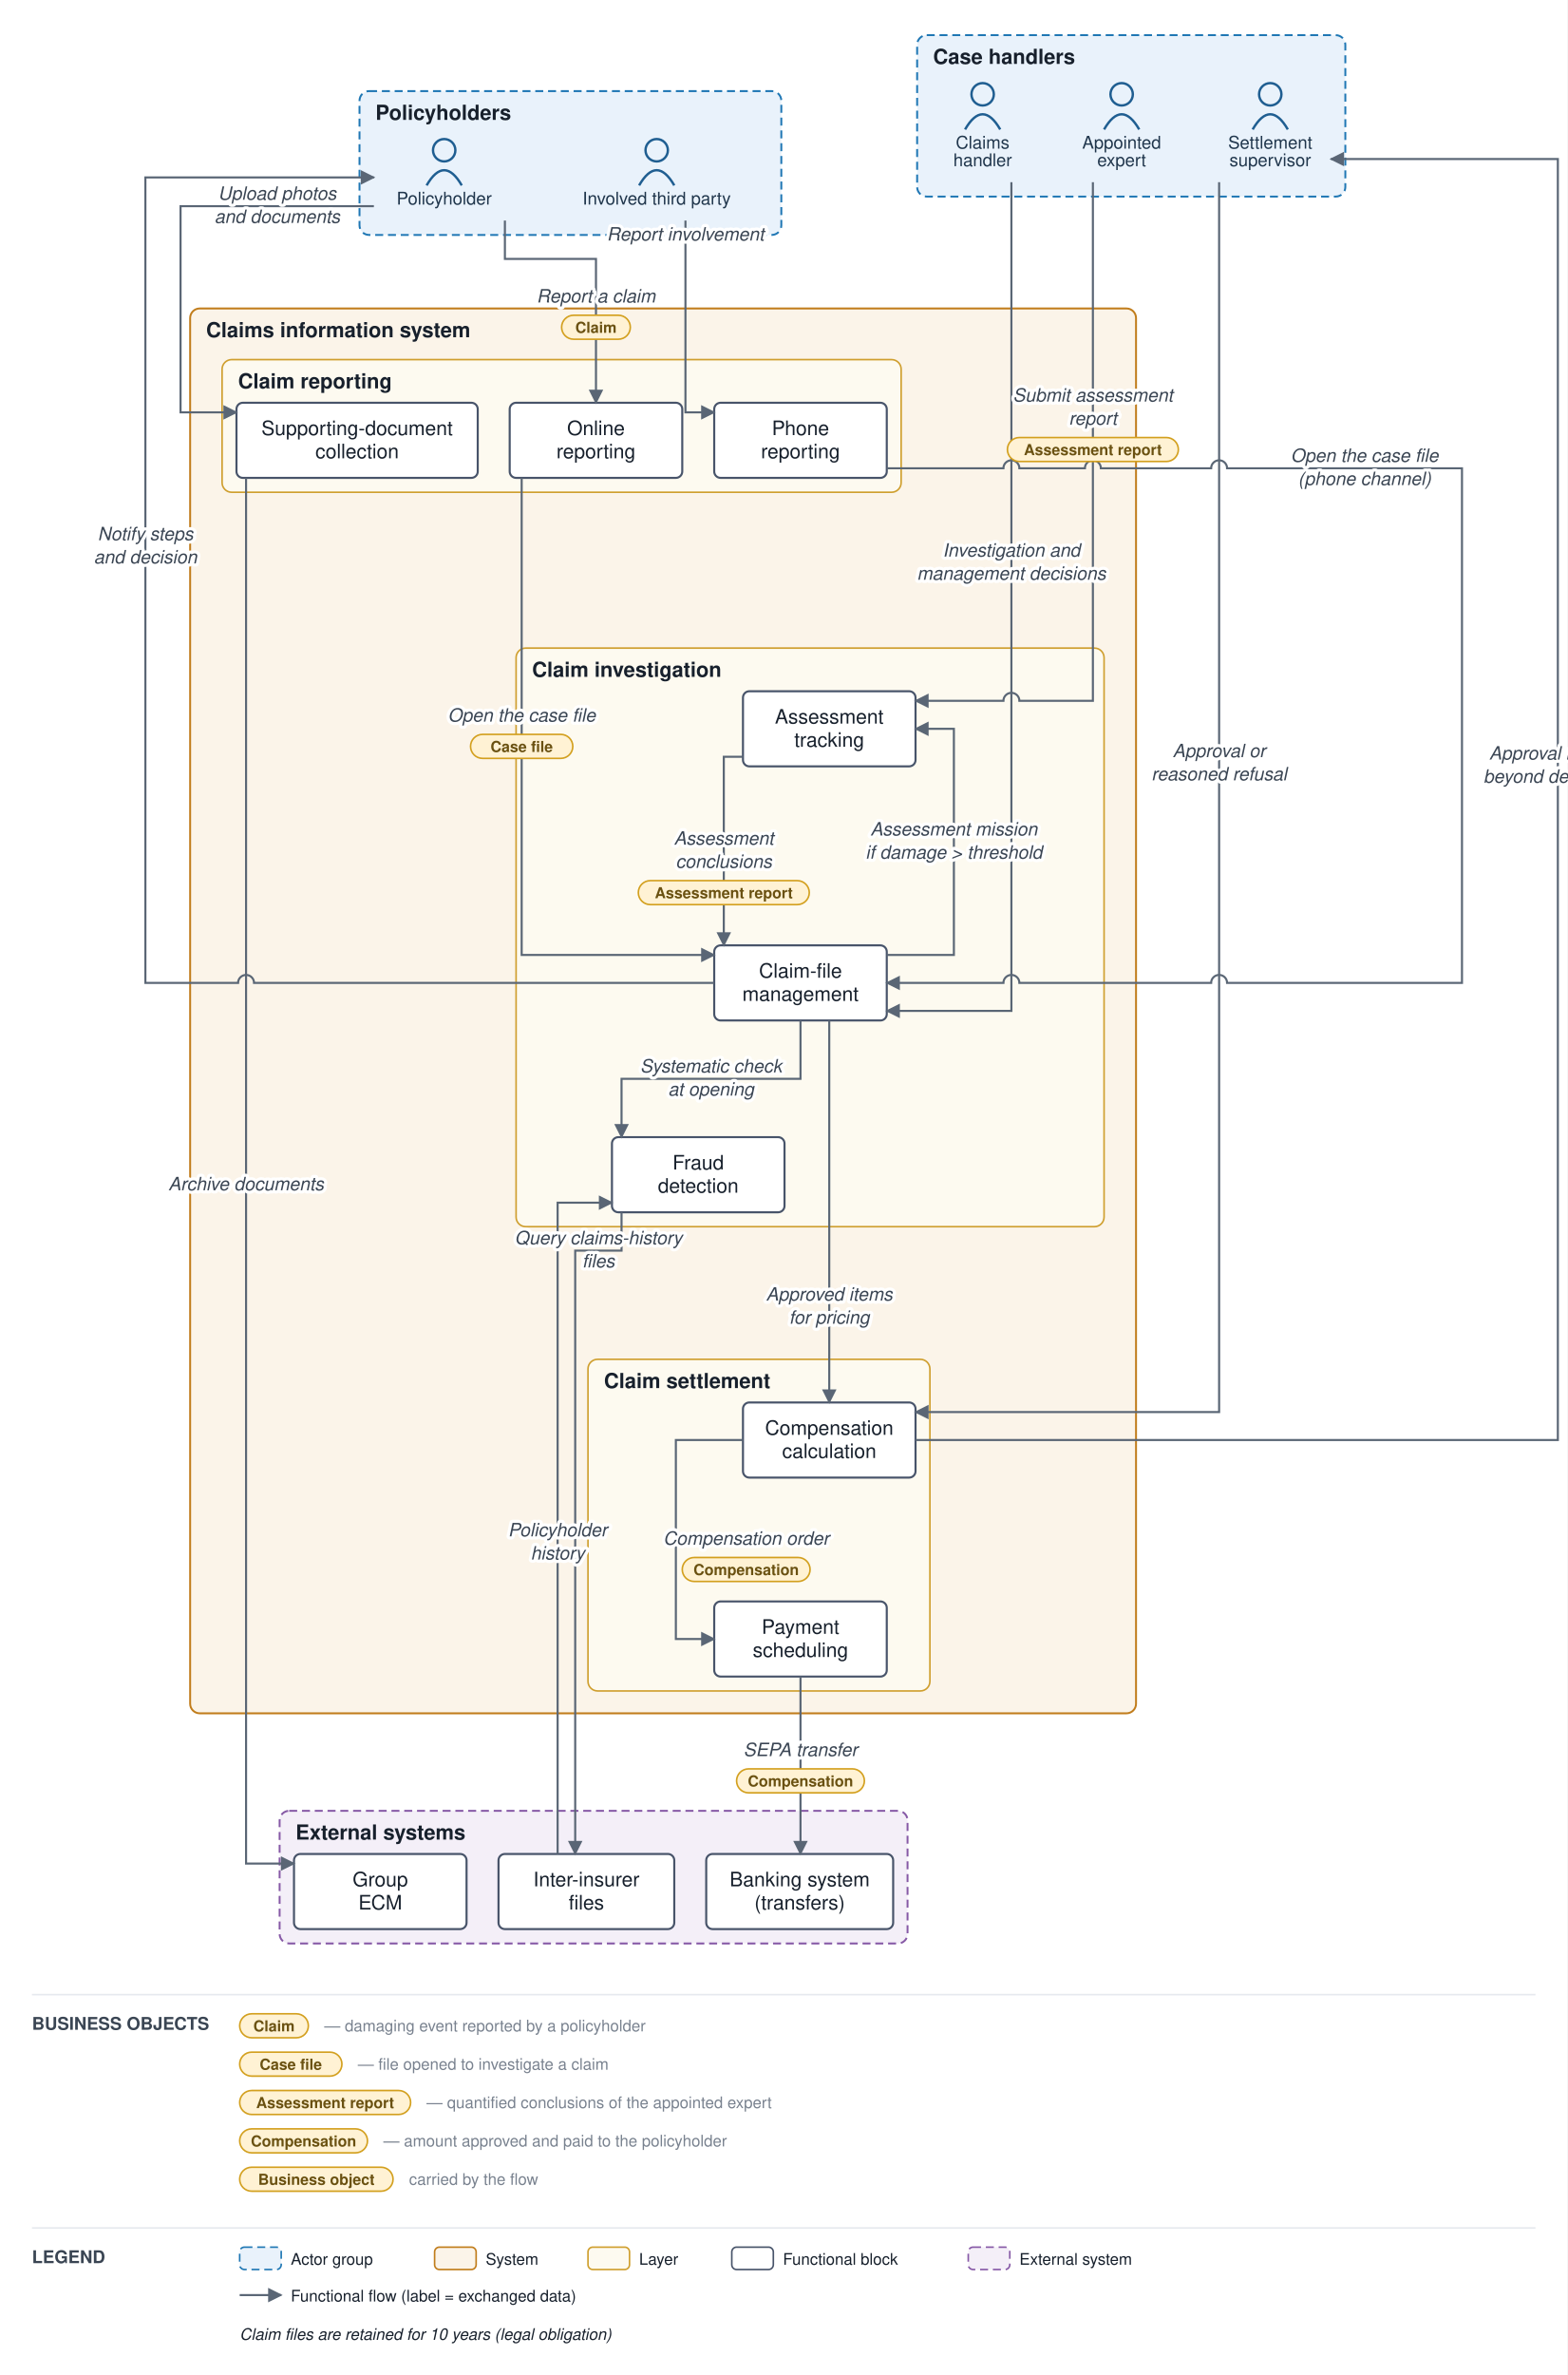
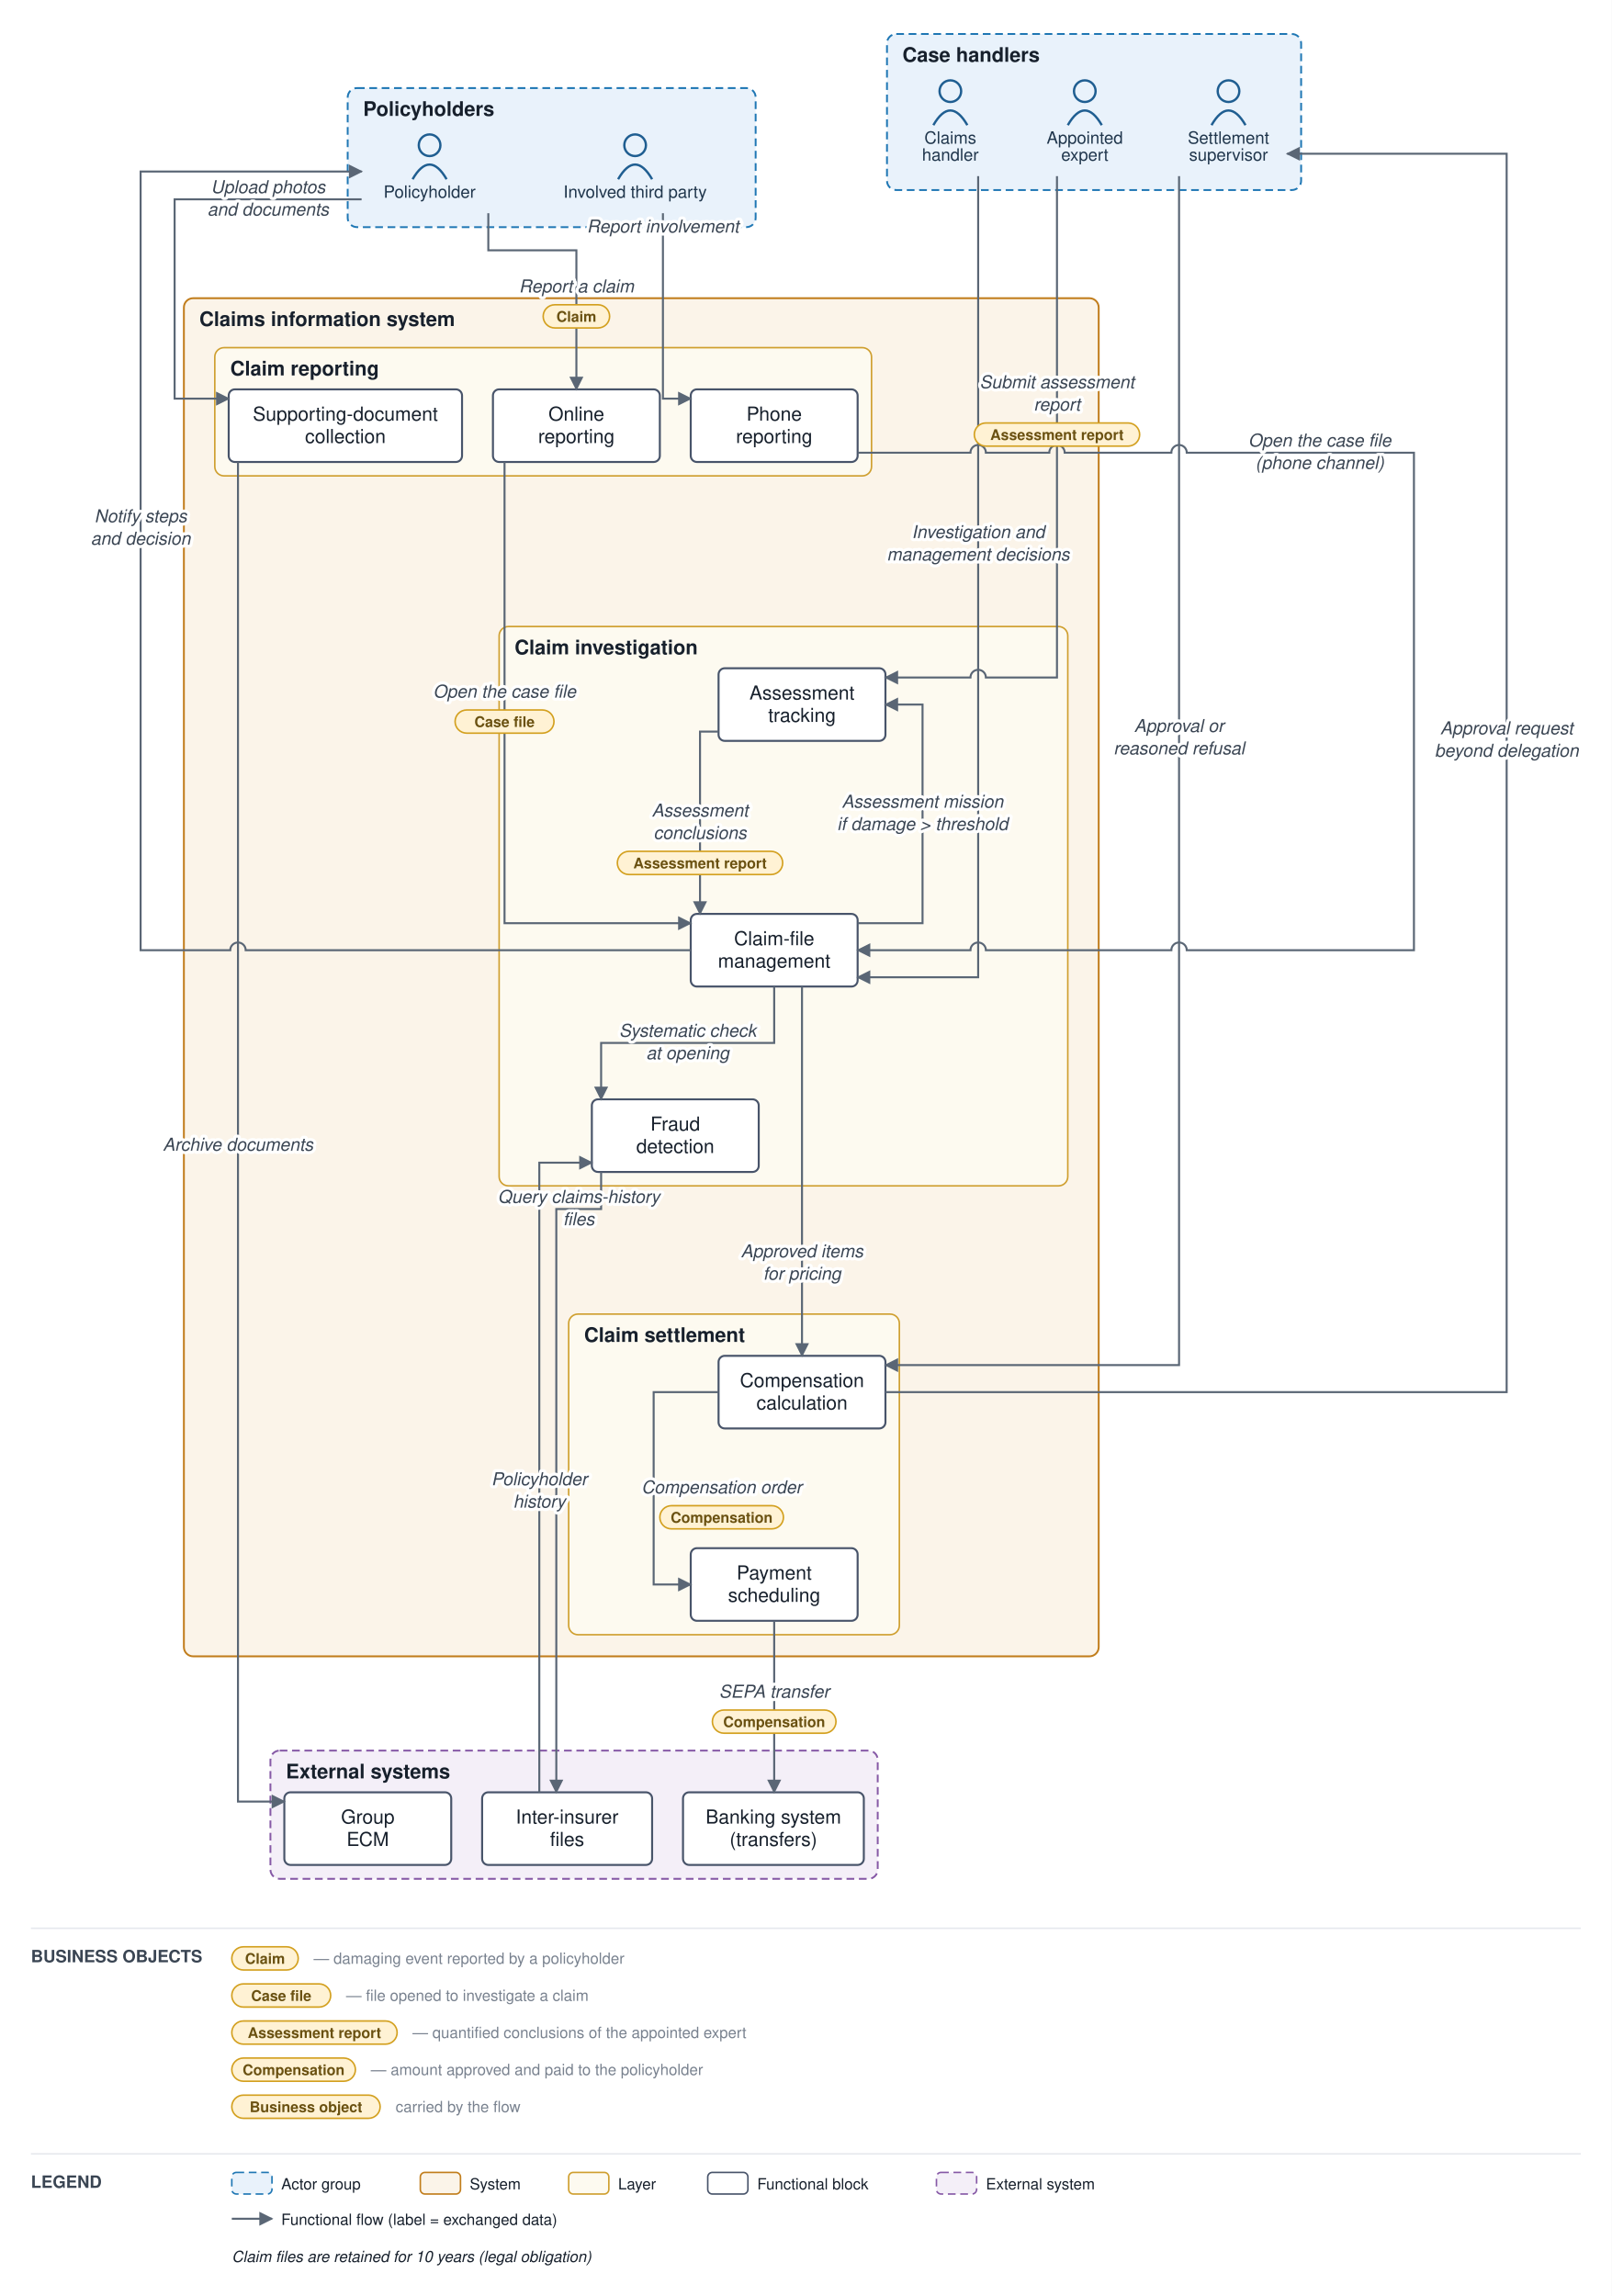
- <svg xmlns="http://www.w3.org/2000/svg" viewBox="0 0 981 1486" font-family="Helvetica,Arial,sans-serif">
+ <svg xmlns="http://www.w3.org/2000/svg" viewBox="0 0 1043 1486" font-family="Helvetica,Arial,sans-serif">
  <defs>
    <marker id="arr" viewBox="0 0 10 10" refX="9" refY="5" markerWidth="7" markerHeight="7" orient="auto-start-reverse">
      <path d="M0,0 L10,5 L0,10 z" fill="#5a6675" />
    </marker>
  </defs>
-   <rect width="981" height="1486" fill="#ffffff" />
+   <rect width="1043" height="1486" fill="#ffffff" />
  <rect x="225" y="57" width="264" height="90" rx="6" fill="#e9f2fb" stroke="#1f77b4" stroke-width="1.2" stroke-dasharray="5 3" />
  <text x="235" y="75" font-size="13" font-weight="bold" fill="#17202c">Policyholders</text>
  <rect x="574" y="22" width="268" height="101" rx="6" fill="#e9f2fb" stroke="#1f77b4" stroke-width="1.2" stroke-dasharray="5 3" />
  <text x="584" y="40" font-size="13" font-weight="bold" fill="#17202c">Case handlers</text>
  <rect x="119" y="193" width="592" height="879" rx="6" fill="#fbf4e9" stroke="#c17d1c" stroke-width="1.2" />
  <text x="129" y="211" font-size="13" font-weight="bold" fill="#17202c">Claims information system</text>
  <rect x="139" y="225" width="425" height="83" rx="6" fill="#fdfaf0" stroke="#cf9f2f" stroke-width="1" />
  <text x="149" y="243" font-size="13" font-weight="bold" fill="#17202c">Claim reporting</text>
  <rect x="323" y="405.5" width="368" height="362" rx="6" fill="#fdfaf0" stroke="#cf9f2f" stroke-width="1" />
  <text x="333" y="423.5" font-size="13" font-weight="bold" fill="#17202c">Claim investigation</text>
  <rect x="368" y="850.5" width="214" height="207.5" rx="6" fill="#fdfaf0" stroke="#cf9f2f" stroke-width="1" />
  <text x="378" y="868.5" font-size="13" font-weight="bold" fill="#17202c">Claim settlement</text>
  <rect x="175" y="1133" width="393" height="83" rx="6" fill="#f4eff8" stroke="#8659a6" stroke-width="1.2" stroke-dasharray="5 3" />
  <text x="185" y="1151" font-size="13" font-weight="bold" fill="#17202c">External systems</text>
  <circle cx="278" cy="94" r="7" fill="none" stroke="#1f5e91" stroke-width="1.5" />
  <path d="M 267 116 q 11 -19 22 0" fill="none" stroke="#1f5e91" stroke-width="1.5" />
  <text x="278" y="128" font-size="11" text-anchor="middle" fill="#20364c">Policyholder</text>
  <circle cx="411" cy="94" r="7" fill="none" stroke="#1f5e91" stroke-width="1.5" />
  <path d="M 400 116 q 11 -19 22 0" fill="none" stroke="#1f5e91" stroke-width="1.5" />
  <text x="411" y="128" font-size="11" text-anchor="middle" fill="#20364c">Involved third party</text>
  <circle cx="615" cy="59" r="7" fill="none" stroke="#1f5e91" stroke-width="1.5" />
  <path d="M 604 81 q 11 -19 22 0" fill="none" stroke="#1f5e91" stroke-width="1.5" />
  <text x="615" y="93" font-size="11" text-anchor="middle" fill="#20364c">Claims</text>
  <text x="615" y="104" font-size="11" text-anchor="middle" fill="#20364c">handler</text>
  <circle cx="702" cy="59" r="7" fill="none" stroke="#1f5e91" stroke-width="1.5" />
  <path d="M 691 81 q 11 -19 22 0" fill="none" stroke="#1f5e91" stroke-width="1.5" />
  <text x="702" y="93" font-size="11" text-anchor="middle" fill="#20364c">Appointed</text>
  <text x="702" y="104" font-size="11" text-anchor="middle" fill="#20364c">expert</text>
  <circle cx="795" cy="59" r="7" fill="none" stroke="#1f5e91" stroke-width="1.5" />
  <path d="M 784 81 q 11 -19 22 0" fill="none" stroke="#1f5e91" stroke-width="1.5" />
  <text x="795" y="93" font-size="11" text-anchor="middle" fill="#20364c">Settlement</text>
  <text x="795" y="104" font-size="11" text-anchor="middle" fill="#20364c">supervisor</text>
  <rect x="319" y="252" width="108" height="47" rx="4" fill="#ffffff" stroke="#48546a" stroke-width="1.3" />
  <text x="373" y="272.25" font-size="12.5" text-anchor="middle" fill="#17202c">Online</text>
  <text x="373" y="286.75" font-size="12.5" text-anchor="middle" fill="#17202c">reporting</text>
  <rect x="447" y="252" width="108" height="47" rx="4" fill="#ffffff" stroke="#48546a" stroke-width="1.3" />
  <text x="501" y="272.25" font-size="12.5" text-anchor="middle" fill="#17202c">Phone</text>
  <text x="501" y="286.75" font-size="12.5" text-anchor="middle" fill="#17202c">reporting</text>
  <rect x="148" y="252" width="151" height="47" rx="4" fill="#ffffff" stroke="#48546a" stroke-width="1.3" />
  <text x="223.5" y="272.25" font-size="12.5" text-anchor="middle" fill="#17202c">Supporting-document</text>
  <text x="223.5" y="286.75" font-size="12.5" text-anchor="middle" fill="#17202c">collection</text>
  <rect x="447" y="591.5" width="108" height="47" rx="4" fill="#ffffff" stroke="#48546a" stroke-width="1.3" />
  <text x="501" y="611.75" font-size="12.5" text-anchor="middle" fill="#17202c">Claim-file</text>
  <text x="501" y="626.25" font-size="12.5" text-anchor="middle" fill="#17202c">management</text>
  <rect x="465" y="432.5" width="108" height="47" rx="4" fill="#ffffff" stroke="#48546a" stroke-width="1.3" />
  <text x="519" y="452.75" font-size="12.5" text-anchor="middle" fill="#17202c">Assessment</text>
  <text x="519" y="467.25" font-size="12.5" text-anchor="middle" fill="#17202c">tracking</text>
  <rect x="383" y="711.5" width="108" height="47" rx="4" fill="#ffffff" stroke="#48546a" stroke-width="1.3" />
  <text x="437" y="731.75" font-size="12.5" text-anchor="middle" fill="#17202c">Fraud</text>
  <text x="437" y="746.25" font-size="12.5" text-anchor="middle" fill="#17202c">detection</text>
  <rect x="465" y="877.5" width="108" height="47" rx="4" fill="#ffffff" stroke="#48546a" stroke-width="1.3" />
  <text x="519" y="897.75" font-size="12.5" text-anchor="middle" fill="#17202c">Compensation</text>
  <text x="519" y="912.25" font-size="12.5" text-anchor="middle" fill="#17202c">calculation</text>
  <rect x="447" y="1002" width="108" height="47" rx="4" fill="#ffffff" stroke="#48546a" stroke-width="1.3" />
  <text x="501" y="1022.25" font-size="12.5" text-anchor="middle" fill="#17202c">Payment</text>
  <text x="501" y="1036.75" font-size="12.5" text-anchor="middle" fill="#17202c">scheduling</text>
  <rect x="442" y="1160" width="117" height="47" rx="4" fill="#ffffff" stroke="#48546a" stroke-width="1.3" />
  <text x="500.5" y="1180.25" font-size="12.5" text-anchor="middle" fill="#17202c">Banking system</text>
  <text x="500.5" y="1194.75" font-size="12.5" text-anchor="middle" fill="#17202c">(transfers)</text>
  <rect x="312" y="1160" width="110" height="47" rx="4" fill="#ffffff" stroke="#48546a" stroke-width="1.3" />
  <text x="367" y="1180.25" font-size="12.5" text-anchor="middle" fill="#17202c">Inter-insurer</text>
  <text x="367" y="1194.75" font-size="12.5" text-anchor="middle" fill="#17202c">files</text>
  <rect x="184" y="1160" width="108" height="47" rx="4" fill="#ffffff" stroke="#48546a" stroke-width="1.3" />
  <text x="238" y="1180.25" font-size="12.5" text-anchor="middle" fill="#17202c">Group</text>
  <text x="238" y="1194.75" font-size="12.5" text-anchor="middle" fill="#17202c">ECM</text>
  <path d="M 316 138 L 316 162 L 373 162 L 373 252" fill="none" stroke="#5a6675" stroke-width="1.3" marker-end="url(#arr)" />
  <path d="M 429 138 L 429 258 L 447 258" fill="none" stroke="#5a6675" stroke-width="1.3" marker-end="url(#arr)" />
  <path d="M 234 129 L 113 129 L 113 258 L 148 258" fill="none" stroke="#5a6675" stroke-width="1.3" marker-end="url(#arr)" />
  <path d="M 154 299 L 154 1166 L 184 1166" fill="none" stroke="#5a6675" stroke-width="1.3" marker-end="url(#arr)" />
  <path d="M 326.5 299 L 326.5 597.5 L 447 597.5" fill="none" stroke="#5a6675" stroke-width="1.3" marker-end="url(#arr)" />
  <path d="M 555 293 L 628 293 A 5 5 0 0 1 638 293 L 679 293 A 5 5 0 0 1 689 293 L 758 293 A 5 5 0 0 1 768 293 L 915 293 L 915 615 L 768 615 A 5 5 0 0 0 758 615 L 638 615 A 5 5 0 0 0 628 615 L 555 615" fill="none" stroke="#5a6675" stroke-width="1.3" marker-end="url(#arr)" />
  <path d="M 501 638.5 L 501 675 L 389 675 L 389 711.5" fill="none" stroke="#5a6675" stroke-width="1.3" marker-end="url(#arr)" />
  <path d="M 389 758.5 L 389 782.5 L 360 782.5 L 360 1160" fill="none" stroke="#5a6675" stroke-width="1.3" marker-end="url(#arr)" />
  <path d="M 349 1160 L 349 752.5 L 383 752.5" fill="none" stroke="#5a6675" stroke-width="1.3" marker-end="url(#arr)" />
  <path d="M 555 597.5 L 597 597.5 L 597 456 L 573 456" fill="none" stroke="#5a6675" stroke-width="1.3" marker-end="url(#arr)" />
  <path d="M 684 114 L 684 438.5 L 638 438.5 A 5 5 0 0 0 628 438.5 L 573 438.5" fill="none" stroke="#5a6675" stroke-width="1.3" marker-end="url(#arr)" />
  <path d="M 465 473.5 L 453 473.5 L 453 591.5" fill="none" stroke="#5a6675" stroke-width="1.3" marker-end="url(#arr)" />
  <path d="M 633 114 L 633 632.5 L 555 632.5" fill="none" stroke="#5a6675" stroke-width="1.3" marker-end="url(#arr)" />
  <path d="M 519 638.5 L 519 758 L 519 877.5" fill="none" stroke="#5a6675" stroke-width="1.3" marker-end="url(#arr)" />
  <path d="M 573 901 L 975 901 L 975 99.5 L 833 99.5" fill="none" stroke="#5a6675" stroke-width="1.3" marker-end="url(#arr)" />
  <path d="M 763 114 L 763 883.5 L 573 883.5" fill="none" stroke="#5a6675" stroke-width="1.3" marker-end="url(#arr)" />
  <path d="M 465 901 L 423 901 L 423 1025.5 L 447 1025.5" fill="none" stroke="#5a6675" stroke-width="1.3" marker-end="url(#arr)" />
  <path d="M 501 1049 L 501 1160" fill="none" stroke="#5a6675" stroke-width="1.3" marker-end="url(#arr)" />
  <path d="M 447 615 L 159 615 A 5 5 0 0 0 149 615 L 91 615 L 91 111 L 234 111" fill="none" stroke="#5a6675" stroke-width="1.3" marker-end="url(#arr)" />
  <text x="373" y="189.25" font-size="11.5" text-anchor="middle" fill="#3a4553" font-style="italic" stroke="#ffffff" stroke-width="4" paint-order="stroke" stroke-linejoin="round">Report a claim</text>
  <rect x="351.5" y="197.25" width="43" height="15" rx="7.5" fill="#fff2d4" stroke="#d3a01f" stroke-width="1" />
  <text x="373" y="208.25" font-size="9.5" text-anchor="middle" fill="#6a5111" font-weight="bold">Claim</text>
  <text x="429" y="150.5" font-size="11.5" text-anchor="middle" fill="#3a4553" font-style="italic" stroke="#ffffff" stroke-width="4" paint-order="stroke" stroke-linejoin="round">Report involvement</text>
  <text x="173.5" y="125" font-size="11.5" text-anchor="middle" fill="#3a4553" font-style="italic" stroke="#ffffff" stroke-width="4" paint-order="stroke" stroke-linejoin="round">Upload photos</text>
  <text x="173.5" y="139.5" font-size="11.5" text-anchor="middle" fill="#3a4553" font-style="italic" stroke="#ffffff" stroke-width="4" paint-order="stroke" stroke-linejoin="round">and documents</text>
  <text x="154" y="744.75" font-size="11.5" text-anchor="middle" fill="#3a4553" font-style="italic" stroke="#ffffff" stroke-width="4" paint-order="stroke" stroke-linejoin="round">Archive documents</text>
  <text x="326.5" y="451.5" font-size="11.5" text-anchor="middle" fill="#3a4553" font-style="italic" stroke="#ffffff" stroke-width="4" paint-order="stroke" stroke-linejoin="round">Open the case file</text>
  <rect x="294.5" y="459.5" width="64" height="15" rx="7.5" fill="#fff2d4" stroke="#d3a01f" stroke-width="1" />
  <text x="326.5" y="470.5" font-size="9.5" text-anchor="middle" fill="#6a5111" font-weight="bold">Case file</text>
  <text x="854" y="289" font-size="11.5" text-anchor="middle" fill="#3a4553" font-style="italic" stroke="#ffffff" stroke-width="4" paint-order="stroke" stroke-linejoin="round">Open the case file</text>
  <text x="854" y="303.5" font-size="11.5" text-anchor="middle" fill="#3a4553" font-style="italic" stroke="#ffffff" stroke-width="4" paint-order="stroke" stroke-linejoin="round">(phone channel)</text>
  <text x="445" y="671" font-size="11.5" text-anchor="middle" fill="#3a4553" font-style="italic" stroke="#ffffff" stroke-width="4" paint-order="stroke" stroke-linejoin="round">Systematic check</text>
  <text x="445" y="685.5" font-size="11.5" text-anchor="middle" fill="#3a4553" font-style="italic" stroke="#ffffff" stroke-width="4" paint-order="stroke" stroke-linejoin="round">at opening</text>
  <text x="374.5" y="778.5" font-size="11.5" text-anchor="middle" fill="#3a4553" font-style="italic" stroke="#ffffff" stroke-width="4" paint-order="stroke" stroke-linejoin="round">Query claims-history</text>
  <text x="374.5" y="793" font-size="11.5" text-anchor="middle" fill="#3a4553" font-style="italic" stroke="#ffffff" stroke-width="4" paint-order="stroke" stroke-linejoin="round">files</text>
  <text x="349" y="961.25" font-size="11.5" text-anchor="middle" fill="#3a4553" font-style="italic" stroke="#ffffff" stroke-width="4" paint-order="stroke" stroke-linejoin="round">Policyholder</text>
  <text x="349" y="975.75" font-size="11.5" text-anchor="middle" fill="#3a4553" font-style="italic" stroke="#ffffff" stroke-width="4" paint-order="stroke" stroke-linejoin="round">history</text>
  <text x="597" y="522.75" font-size="11.5" text-anchor="middle" fill="#3a4553" font-style="italic" stroke="#ffffff" stroke-width="4" paint-order="stroke" stroke-linejoin="round">Assessment mission</text>
  <text x="597" y="537.25" font-size="11.5" text-anchor="middle" fill="#3a4553" font-style="italic" stroke="#ffffff" stroke-width="4" paint-order="stroke" stroke-linejoin="round">if damage &gt; threshold</text>
  <text x="684" y="251.25" font-size="11.5" text-anchor="middle" fill="#3a4553" font-style="italic" stroke="#ffffff" stroke-width="4" paint-order="stroke" stroke-linejoin="round">Submit assessment</text>
  <text x="684" y="265.75" font-size="11.5" text-anchor="middle" fill="#3a4553" font-style="italic" stroke="#ffffff" stroke-width="4" paint-order="stroke" stroke-linejoin="round">report</text>
  <rect x="630.5" y="273.75" width="107" height="15" rx="7.5" fill="#fff2d4" stroke="#d3a01f" stroke-width="1" />
  <text x="684" y="284.75" font-size="9.5" text-anchor="middle" fill="#6a5111" font-weight="bold">Assessment report</text>
  <text x="453" y="528.5" font-size="11.5" text-anchor="middle" fill="#3a4553" font-style="italic" stroke="#ffffff" stroke-width="4" paint-order="stroke" stroke-linejoin="round">Assessment</text>
  <text x="453" y="543" font-size="11.5" text-anchor="middle" fill="#3a4553" font-style="italic" stroke="#ffffff" stroke-width="4" paint-order="stroke" stroke-linejoin="round">conclusions</text>
  <rect x="399.5" y="551" width="107" height="15" rx="7.5" fill="#fff2d4" stroke="#d3a01f" stroke-width="1" />
  <text x="453" y="562" font-size="9.5" text-anchor="middle" fill="#6a5111" font-weight="bold">Assessment report</text>
  <text x="633" y="348.25" font-size="11.5" text-anchor="middle" fill="#3a4553" font-style="italic" stroke="#ffffff" stroke-width="4" paint-order="stroke" stroke-linejoin="round">Investigation and</text>
  <text x="633" y="362.75" font-size="11.5" text-anchor="middle" fill="#3a4553" font-style="italic" stroke="#ffffff" stroke-width="4" paint-order="stroke" stroke-linejoin="round">management decisions</text>
  <text x="519" y="813.75" font-size="11.5" text-anchor="middle" fill="#3a4553" font-style="italic" stroke="#ffffff" stroke-width="4" paint-order="stroke" stroke-linejoin="round">Approved items</text>
  <text x="519" y="828.25" font-size="11.5" text-anchor="middle" fill="#3a4553" font-style="italic" stroke="#ffffff" stroke-width="4" paint-order="stroke" stroke-linejoin="round">for pricing</text>
  <text x="975" y="475.25" font-size="11.5" text-anchor="middle" fill="#3a4553" font-style="italic" stroke="#ffffff" stroke-width="4" paint-order="stroke" stroke-linejoin="round">Approval request</text>
  <text x="975" y="489.75" font-size="11.5" text-anchor="middle" fill="#3a4553" font-style="italic" stroke="#ffffff" stroke-width="4" paint-order="stroke" stroke-linejoin="round">beyond delegation</text>
  <text x="763" y="473.75" font-size="11.5" text-anchor="middle" fill="#3a4553" font-style="italic" stroke="#ffffff" stroke-width="4" paint-order="stroke" stroke-linejoin="round">Approval or</text>
  <text x="763" y="488.25" font-size="11.5" text-anchor="middle" fill="#3a4553" font-style="italic" stroke="#ffffff" stroke-width="4" paint-order="stroke" stroke-linejoin="round">reasoned refusal</text>
  <text x="467" y="966.5" font-size="11.5" text-anchor="middle" fill="#3a4553" font-style="italic" stroke="#ffffff" stroke-width="4" paint-order="stroke" stroke-linejoin="round">Compensation order</text>
  <rect x="427" y="974.5" width="80" height="15" rx="7.5" fill="#fff2d4" stroke="#d3a01f" stroke-width="1" />
  <text x="467" y="985.5" font-size="9.5" text-anchor="middle" fill="#6a5111" font-weight="bold">Compensation</text>
  <text x="501" y="1098.75" font-size="11.5" text-anchor="middle" fill="#3a4553" font-style="italic" stroke="#ffffff" stroke-width="4" paint-order="stroke" stroke-linejoin="round">SEPA transfer</text>
  <rect x="461" y="1106.75" width="80" height="15" rx="7.5" fill="#fff2d4" stroke="#d3a01f" stroke-width="1" />
  <text x="501" y="1117.75" font-size="9.5" text-anchor="middle" fill="#6a5111" font-weight="bold">Compensation</text>
  <text x="91" y="338" font-size="11.5" text-anchor="middle" fill="#3a4553" font-style="italic" stroke="#ffffff" stroke-width="4" paint-order="stroke" stroke-linejoin="round">Notify steps</text>
  <text x="91" y="352.5" font-size="11.5" text-anchor="middle" fill="#3a4553" font-style="italic" stroke="#ffffff" stroke-width="4" paint-order="stroke" stroke-linejoin="round">and decision</text>
-   <line x1="20" y1="1248" x2="961" y2="1248" stroke="#e6e9ee" stroke-width="1" />
+   <line x1="20" y1="1248" x2="1023" y2="1248" stroke="#e6e9ee" stroke-width="1" />
  <text x="20" y="1270" font-size="11" font-weight="bold" fill="#3a4553">BUSINESS OBJECTS</text>
  <rect x="150" y="1260" width="43" height="15" rx="7.5" fill="#fff2d4" stroke="#d3a01f" />
  <text x="171.5" y="1271" font-size="9.5" text-anchor="middle" fill="#6a5111" font-weight="bold">Claim</text>
  <text x="203" y="1271" font-size="10" fill="#79828f">— damaging event reported by a policyholder</text>
  <rect x="150" y="1284" width="64" height="15" rx="7.5" fill="#fff2d4" stroke="#d3a01f" />
  <text x="182" y="1295" font-size="9.5" text-anchor="middle" fill="#6a5111" font-weight="bold">Case file</text>
  <text x="224" y="1295" font-size="10" fill="#79828f">— file opened to investigate a claim</text>
  <rect x="150" y="1308" width="107" height="15" rx="7.5" fill="#fff2d4" stroke="#d3a01f" />
  <text x="203.5" y="1319" font-size="9.5" text-anchor="middle" fill="#6a5111" font-weight="bold">Assessment report</text>
  <text x="267" y="1319" font-size="10" fill="#79828f">— quantified conclusions of the appointed expert</text>
  <rect x="150" y="1332" width="80" height="15" rx="7.5" fill="#fff2d4" stroke="#d3a01f" />
  <text x="190" y="1343" font-size="9.5" text-anchor="middle" fill="#6a5111" font-weight="bold">Compensation</text>
  <text x="240" y="1343" font-size="10" fill="#79828f">— amount approved and paid to the policyholder</text>
  <rect x="150" y="1356" width="96" height="15" rx="7.5" fill="#fff2d4" stroke="#d3a01f" />
  <text x="198" y="1367" font-size="9.5" text-anchor="middle" fill="#6a5111" font-weight="bold">Business object</text>
  <text x="256" y="1367" font-size="10" fill="#79828f">carried by the flow</text>
-   <line x1="20" y1="1394" x2="961" y2="1394" stroke="#e6e9ee" stroke-width="1" />
+   <line x1="20" y1="1394" x2="1023" y2="1394" stroke="#e6e9ee" stroke-width="1" />
  <text x="20" y="1416" font-size="11" font-weight="bold" fill="#3a4553">LEGEND</text>
  <rect x="150" y="1406" width="26" height="14" rx="3" fill="#e9f2fb" stroke="#1f77b4" stroke-dasharray="5 3" />
  <text x="182" y="1417" font-size="10" fill="#17202c">Actor group</text>
  <rect x="272" y="1406" width="26" height="14" rx="3" fill="#fbf4e9" stroke="#c17d1c" />
  <text x="304" y="1417" font-size="10" fill="#17202c">System</text>
  <rect x="368" y="1406" width="26" height="14" rx="3" fill="#fdfaf0" stroke="#cf9f2f" />
  <text x="400" y="1417" font-size="10" fill="#17202c">Layer</text>
  <rect x="458" y="1406" width="26" height="14" rx="3" fill="#ffffff" stroke="#48546a" />
  <text x="490" y="1417" font-size="10" fill="#17202c">Functional block</text>
  <rect x="606" y="1406" width="26" height="14" rx="3" fill="#f4eff8" stroke="#8659a6" stroke-dasharray="5 3" />
  <text x="638" y="1417" font-size="10" fill="#17202c">External system</text>
  <line x1="150" y1="1436" x2="176" y2="1436" stroke="#5a6675" stroke-width="1.3" marker-end="url(#arr)" />
  <text x="182" y="1440" font-size="10" fill="#17202c">Functional flow (label = exchanged data)</text>
  <text x="150" y="1464" font-size="10" fill="#17202c" font-style="italic">Claim files are retained for 10 years (legal obligation)</text>
</svg>
